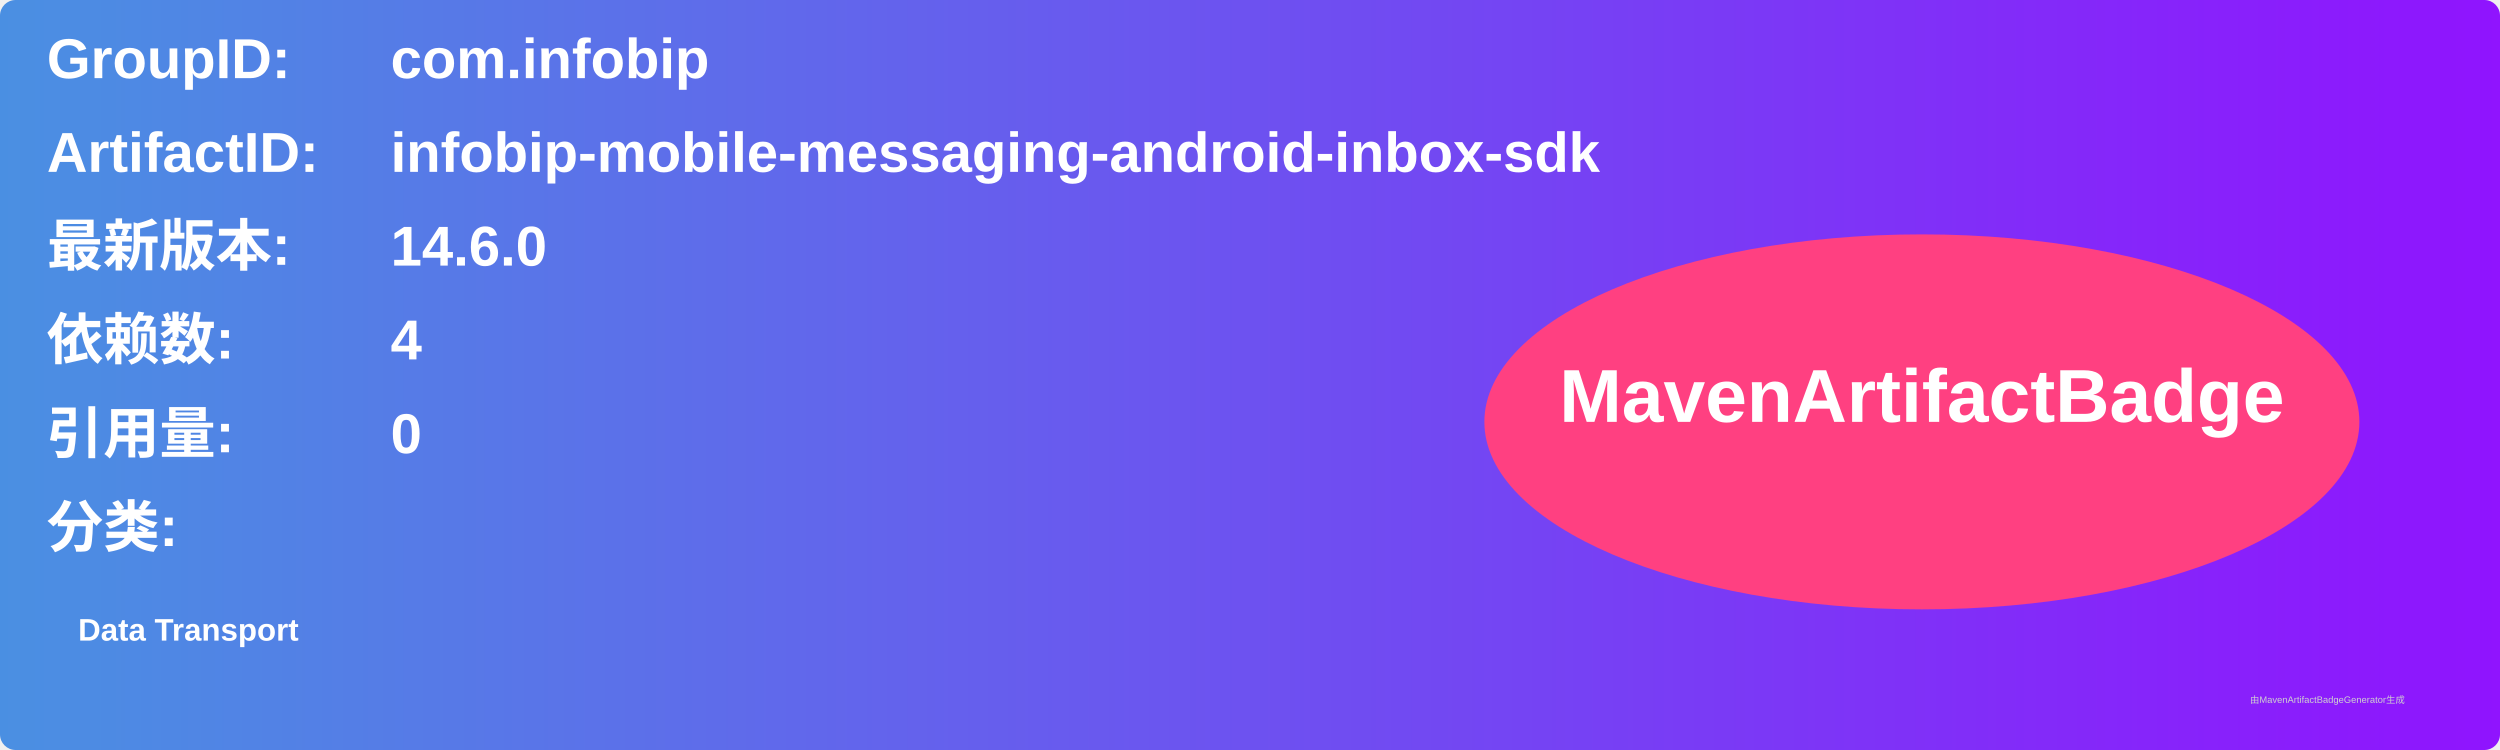
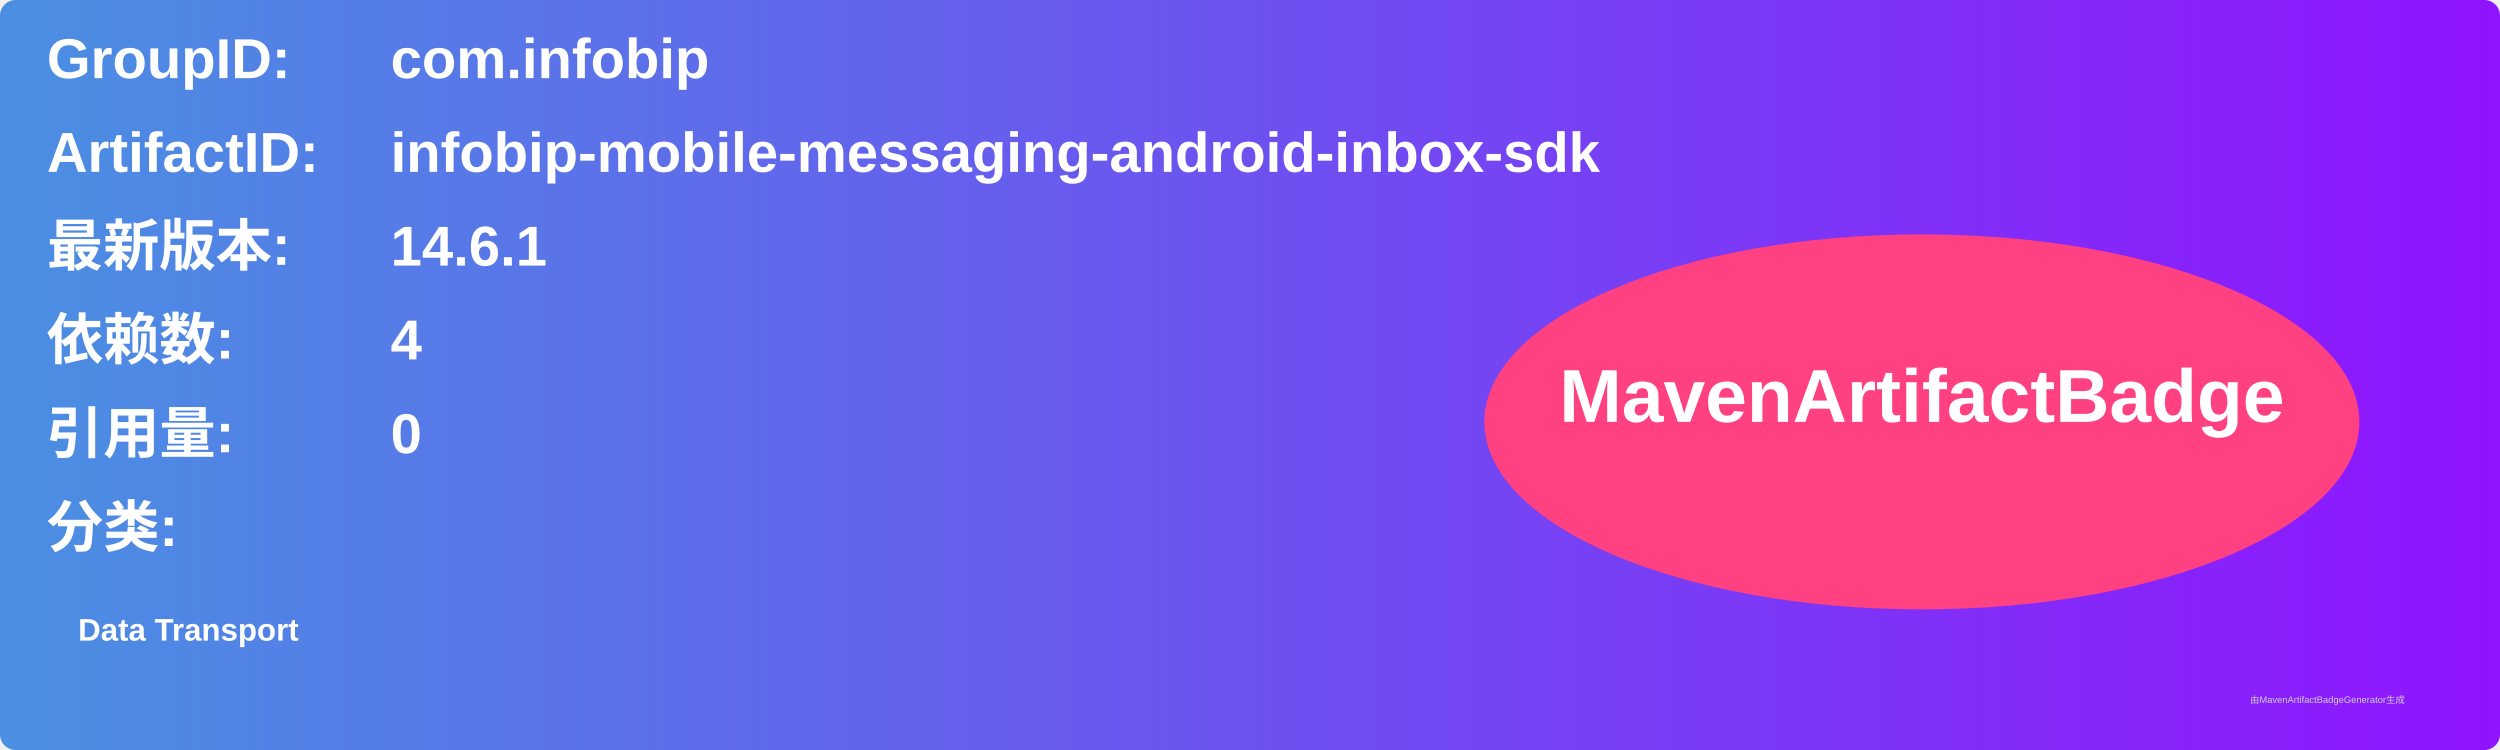
<svg xmlns="http://www.w3.org/2000/svg" width="800" height="240" viewBox="0 0 800 240">
  <linearGradient id="grad" x1="0%" y1="0%" x2="100%" y2="0%">
    <stop offset="0%" stop-color="#4a90e2" />
    <stop offset="100%" stop-color="#9013fe" />
  </linearGradient>
  <rect width="100%" height="100%" rx="5" ry="5" fill="url(#grad)" />
  <g transform="translate(15, 15)">
    <text x="0" y="10" font-family="Arial" font-size="18" fill="white" font-weight="bold" width="260">GroupID:</text>
    <text x="110" y="10" font-family="Arial" font-size="18" fill="white" font-weight="bold" width="460">com.infobip</text>
    <text x="0" y="40" font-family="Arial" font-size="18" fill="white" font-weight="bold" width="260">ArtifactID:</text>
    <text x="110" y="40" font-family="Arial" font-size="18" fill="white" font-weight="bold" width="460">infobip-mobile-messaging-android-inbox-sdk</text>
    <text x="0" y="70" font-family="Arial" font-size="18" fill="white" font-weight="bold">最新版本:</text>
    <text x="110" y="70" font-family="Arial" font-size="18" fill="white" font-weight="bold">
-       <tspan font-weight="bold">14.6.0</tspan>
+       <tspan font-weight="bold">14.6.1</tspan>
    </text>
    <text x="0" y="100" font-family="Arial" font-size="18" fill="white" font-weight="bold">依赖数: </text>
    <text x="110" y="100" font-family="Arial" font-size="18" fill="white">
      <tspan font-weight="bold">4</tspan>
    </text>
    <text x="0" y="130" font-family="Arial" font-size="18" fill="white" font-weight="bold">引用量: </text>
    <text x="110" y="130" font-family="Arial" font-size="18" fill="white">
      <tspan font-weight="bold">0</tspan>
    </text>
    <text x="0" y="160" font-family="Arial" font-size="18" fill="white" font-weight="bold">分类:</text>
    <text x="10" y="190" font-family="Arial" font-size="10" fill="white">
      <tspan font-weight="bold">Data Transport</tspan>
    </text>
    <ellipse cx="600" cy="120" rx="140" ry="60" fill="#ff4081" />
    <text x="600" y="120" text-anchor="middle" font-family="Arial" font-size="24" fill="white" font-weight="bold">MavenArtifactBadge</text>
  </g>
  <text x="720" y="225" font-family="Arial" font-size="3" fill="#d0d0d0">由MavenArtifactBadgeGenerator生成</text>
</svg>
